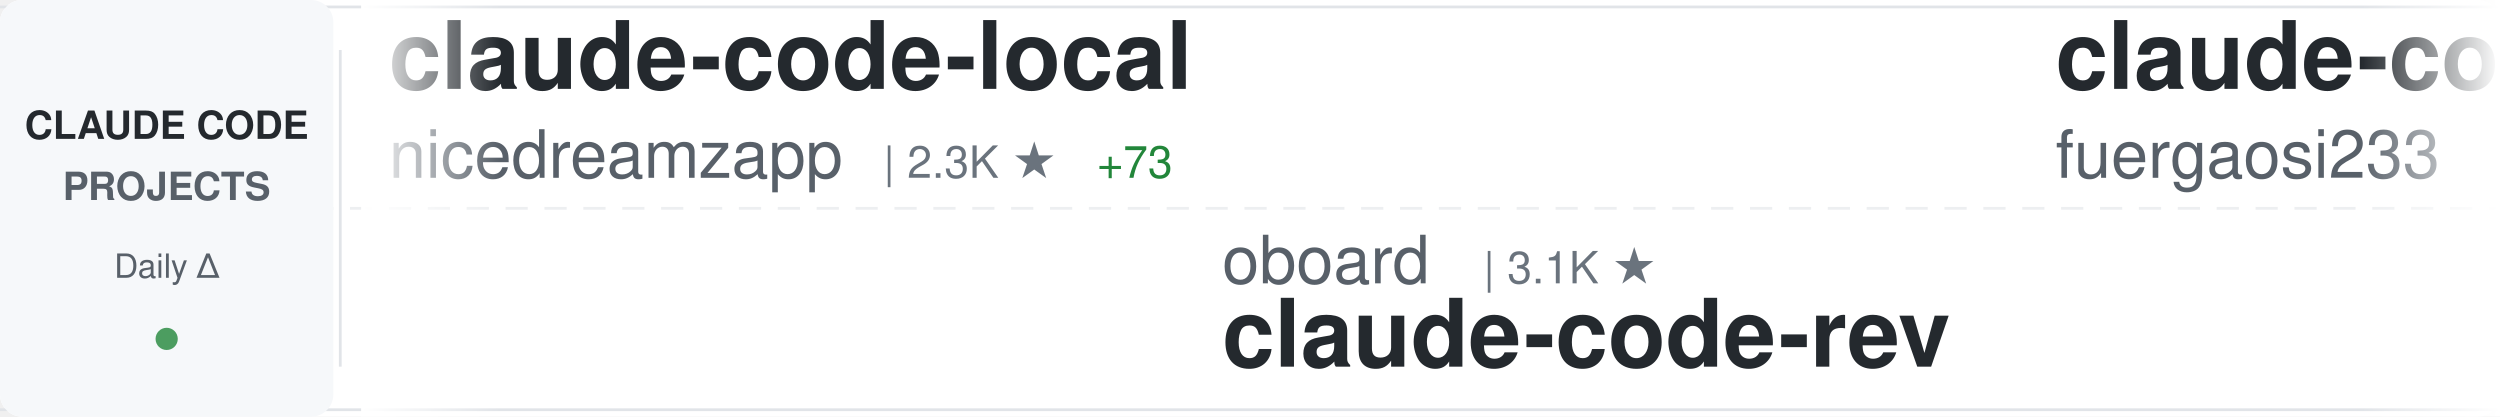
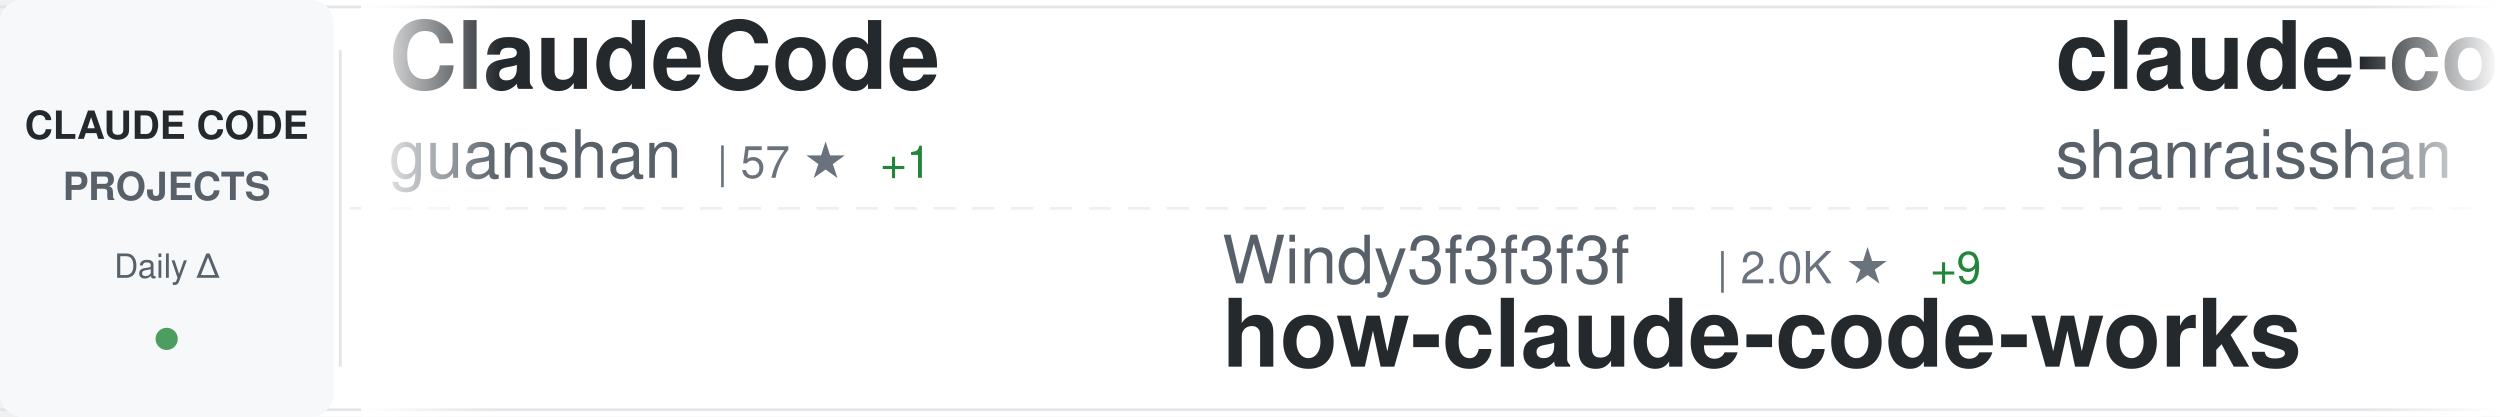
<svg xmlns="http://www.w3.org/2000/svg" width="900" height="150">
  <defs>
    <linearGradient id="awesomeLeftFade" x1="0%" y1="0%" x2="100%" y2="0%">
      <stop offset="0%" style="stop-color:#ffffff;stop-opacity:1" />
      <stop offset="100%" style="stop-color:#ffffff;stop-opacity:0" />
    </linearGradient>
    <linearGradient id="awesomeRightFade" x1="0%" y1="0%" x2="100%" y2="0%">
      <stop offset="0%" style="stop-color:#ffffff;stop-opacity:0" />
      <stop offset="100%" style="stop-color:#ffffff;stop-opacity:1" />
    </linearGradient>
  </defs>
  <rect width="900" height="150" fill="#ffffff" rx="8" />
  <rect x="0" y="2" width="900" height="1" fill="#e1e4e8" />
  <rect x="0" y="147" width="900" height="1" fill="#e1e4e8" />
  <line x1="0" y1="75" x2="900" y2="75" stroke="#e1e4e8" stroke-width="1" stroke-dasharray="8 6" opacity="0.6" />
  <rect x="0" y="0" width="120" height="150" fill="#f6f8fa" rx="8" />
  <text x="60" y="50" font-family="-apple-system, BlinkMacSystemFont, 'Segoe UI', Helvetica, Arial, sans-serif" font-size="14" font-weight="600" fill="#24292e" text-anchor="middle">CLAUDE CODE</text>
  <text x="60" y="72" font-family="-apple-system, BlinkMacSystemFont, 'Segoe UI', Helvetica, Arial, sans-serif" font-size="14" font-weight="600" fill="#586069" text-anchor="middle">PROJECTS</text>
  <text x="60" y="100" font-family="-apple-system, BlinkMacSystemFont, 'Segoe UI', Helvetica, Arial, sans-serif" font-size="12" font-weight="500" fill="#586069" text-anchor="middle">Daily Δ</text>
  <circle cx="60" cy="122" r="4" fill="#22863a" opacity="0.8" />
  <rect x="122" y="18" width="1" height="114" fill="#e1e4e8" />
  <clipPath id="awesomeTickerClip">
    <rect x="130" y="0" width="770" height="150" />
  </clipPath>
  <g clip-path="url(#awesomeTickerClip)">
    <g id="awesomeTickerItems">
      <animateTransform attributeName="transform" attributeType="XML" type="translate" from="0 0" to="-3000 0" dur="54s" repeatCount="indefinite" />
      <g transform="translate(0, 0)">
-         <text x="140" y="32" font-family="-apple-system, BlinkMacSystemFont, 'Segoe UI', Helvetica, Arial, sans-serif" font-size="34" font-weight="600" fill="#24292e">claude-code-local</text>
-         <text x="140" y="64" font-family="-apple-system, BlinkMacSystemFont, 'Segoe UI', Helvetica, Arial, sans-serif" font-size="24" font-weight="400" fill="#586069">nicedreamzapp</text>
-         <text x="318" y="64" font-family="-apple-system, BlinkMacSystemFont, 'Segoe UI', Helvetica, Arial, sans-serif" font-size="16" font-weight="500" fill="#6a737d">| 2.3K ★</text>
-         <text x="395" y="64" font-family="-apple-system, BlinkMacSystemFont, 'Segoe UI', Helvetica, Arial, sans-serif" font-size="16" font-weight="500" fill="#22863a"> +73</text>
+         <text x="140" y="32" font-family="-apple-system, BlinkMacSystemFont, 'Segoe UI', Helvetica, Arial, sans-serif" font-size="34" font-weight="600" fill="#24292e">ClaudeCode</text>
+         <text x="140" y="64" font-family="-apple-system, BlinkMacSystemFont, 'Segoe UI', Helvetica, Arial, sans-serif" font-size="24" font-weight="400" fill="#586069">guanshan</text>
+         <text x="258" y="64" font-family="-apple-system, BlinkMacSystemFont, 'Segoe UI', Helvetica, Arial, sans-serif" font-size="16" font-weight="500" fill="#6a737d">| 57 ★</text>
+         <text x="317" y="64" font-family="-apple-system, BlinkMacSystemFont, 'Segoe UI', Helvetica, Arial, sans-serif" font-size="16" font-weight="500" fill="#22863a"> +1</text>
      </g>
      <g transform="translate(300, 0)">
-         <text x="140" y="102" font-family="-apple-system, BlinkMacSystemFont, 'Segoe UI', Helvetica, Arial, sans-serif" font-size="24" font-weight="400" fill="#586069">oboard</text>
-         <text x="234" y="102" font-family="-apple-system, BlinkMacSystemFont, 'Segoe UI', Helvetica, Arial, sans-serif" font-size="16" font-weight="500" fill="#6a737d">| 3.1K ★</text>
-         <text x="140" y="132" font-family="-apple-system, BlinkMacSystemFont, 'Segoe UI', Helvetica, Arial, sans-serif" font-size="34" font-weight="600" fill="#24292e">claude-code-rev</text>
+         <text x="140" y="102" font-family="-apple-system, BlinkMacSystemFont, 'Segoe UI', Helvetica, Arial, sans-serif" font-size="24" font-weight="400" fill="#586069">Windy3f3f3f3f</text>
+         <text x="318" y="102" font-family="-apple-system, BlinkMacSystemFont, 'Segoe UI', Helvetica, Arial, sans-serif" font-size="16" font-weight="500" fill="#6a737d">| 2.0K ★</text>
+         <text x="395" y="102" font-family="-apple-system, BlinkMacSystemFont, 'Segoe UI', Helvetica, Arial, sans-serif" font-size="16" font-weight="500" fill="#22863a"> +9</text>
+         <text x="140" y="132" font-family="-apple-system, BlinkMacSystemFont, 'Segoe UI', Helvetica, Arial, sans-serif" font-size="34" font-weight="600" fill="#24292e">how-claude-code-works</text>
      </g>
      <g transform="translate(600, 0)">
-         <text x="140" y="32" font-family="-apple-system, BlinkMacSystemFont, 'Segoe UI', Helvetica, Arial, sans-serif" font-size="34" font-weight="600" fill="#24292e">claude-code-proxy</text>
-         <text x="140" y="64" font-family="-apple-system, BlinkMacSystemFont, 'Segoe UI', Helvetica, Arial, sans-serif" font-size="24" font-weight="400" fill="#586069">fuergaosi233</text>
-         <text x="306" y="64" font-family="-apple-system, BlinkMacSystemFont, 'Segoe UI', Helvetica, Arial, sans-serif" font-size="16" font-weight="500" fill="#6a737d">| 2.5K ★</text>
-         <text x="383" y="64" font-family="-apple-system, BlinkMacSystemFont, 'Segoe UI', Helvetica, Arial, sans-serif" font-size="16" font-weight="500" fill="#22863a"> +9</text>
+         <text x="140" y="32" font-family="-apple-system, BlinkMacSystemFont, 'Segoe UI', Helvetica, Arial, sans-serif" font-size="34" font-weight="600" fill="#24292e">claude-code-best-practic...</text>
+         <text x="140" y="64" font-family="-apple-system, BlinkMacSystemFont, 'Segoe UI', Helvetica, Arial, sans-serif" font-size="24" font-weight="400" fill="#586069">shanraisshan</text>
+         <text x="306" y="64" font-family="-apple-system, BlinkMacSystemFont, 'Segoe UI', Helvetica, Arial, sans-serif" font-size="16" font-weight="500" fill="#6a737d">| 48.7K ★</text>
+         <text x="392" y="64" font-family="-apple-system, BlinkMacSystemFont, 'Segoe UI', Helvetica, Arial, sans-serif" font-size="16" font-weight="500" fill="#22863a"> +355</text>
      </g>
      <g transform="translate(900, 0)">
-         <text x="140" y="102" font-family="-apple-system, BlinkMacSystemFont, 'Segoe UI', Helvetica, Arial, sans-serif" font-size="24" font-weight="400" fill="#586069">Yeachan-Heo</text>
-         <text x="294" y="102" font-family="-apple-system, BlinkMacSystemFont, 'Segoe UI', Helvetica, Arial, sans-serif" font-size="16" font-weight="500" fill="#6a737d">| 31.6K ★</text>
-         <text x="380" y="102" font-family="-apple-system, BlinkMacSystemFont, 'Segoe UI', Helvetica, Arial, sans-serif" font-size="16" font-weight="500" fill="#22863a"> +188</text>
-         <text x="140" y="132" font-family="-apple-system, BlinkMacSystemFont, 'Segoe UI', Helvetica, Arial, sans-serif" font-size="34" font-weight="600" fill="#24292e">oh-my-claudecode</text>
+         <text x="140" y="102" font-family="-apple-system, BlinkMacSystemFont, 'Segoe UI', Helvetica, Arial, sans-serif" font-size="24" font-weight="400" fill="#586069">feiskyer</text>
+         <text x="258" y="102" font-family="-apple-system, BlinkMacSystemFont, 'Segoe UI', Helvetica, Arial, sans-serif" font-size="16" font-weight="500" fill="#6a737d">| 1.5K ★</text>
+         <text x="335" y="102" font-family="-apple-system, BlinkMacSystemFont, 'Segoe UI', Helvetica, Arial, sans-serif" font-size="16" font-weight="500" fill="#22863a"> +3</text>
+         <text x="140" y="132" font-family="-apple-system, BlinkMacSystemFont, 'Segoe UI', Helvetica, Arial, sans-serif" font-size="34" font-weight="600" fill="#24292e">claude-code-settings</text>
      </g>
      <g transform="translate(1200, 0)">
-         <text x="140" y="32" font-family="-apple-system, BlinkMacSystemFont, 'Segoe UI', Helvetica, Arial, sans-serif" font-size="34" font-weight="600" fill="#24292e">claude-code-from-source</text>
-         <text x="140" y="64" font-family="-apple-system, BlinkMacSystemFont, 'Segoe UI', Helvetica, Arial, sans-serif" font-size="24" font-weight="400" fill="#586069">alejandrobalderas</text>
-         <text x="366" y="64" font-family="-apple-system, BlinkMacSystemFont, 'Segoe UI', Helvetica, Arial, sans-serif" font-size="16" font-weight="500" fill="#6a737d">| 1.8K ★</text>
-         <text x="443" y="64" font-family="-apple-system, BlinkMacSystemFont, 'Segoe UI', Helvetica, Arial, sans-serif" font-size="16" font-weight="500" fill="#22863a"> +23</text>
+         <text x="140" y="32" font-family="-apple-system, BlinkMacSystemFont, 'Segoe UI', Helvetica, Arial, sans-serif" font-size="34" font-weight="600" fill="#24292e">skills</text>
+         <text x="140" y="64" font-family="-apple-system, BlinkMacSystemFont, 'Segoe UI', Helvetica, Arial, sans-serif" font-size="24" font-weight="400" fill="#586069">anthropics</text>
+         <text x="282" y="64" font-family="-apple-system, BlinkMacSystemFont, 'Segoe UI', Helvetica, Arial, sans-serif" font-size="16" font-weight="500" fill="#6a737d">| 125.0K ★</text>
+         <text x="377" y="64" font-family="-apple-system, BlinkMacSystemFont, 'Segoe UI', Helvetica, Arial, sans-serif" font-size="16" font-weight="500" fill="#22863a"> +596</text>
      </g>
      <g transform="translate(1500, 0)">
-         <text x="140" y="102" font-family="-apple-system, BlinkMacSystemFont, 'Segoe UI', Helvetica, Arial, sans-serif" font-size="24" font-weight="400" fill="#586069">luongnv89</text>
-         <text x="270" y="102" font-family="-apple-system, BlinkMacSystemFont, 'Segoe UI', Helvetica, Arial, sans-serif" font-size="16" font-weight="500" fill="#6a737d">| 29.5K ★</text>
-         <text x="356" y="102" font-family="-apple-system, BlinkMacSystemFont, 'Segoe UI', Helvetica, Arial, sans-serif" font-size="16" font-weight="500" fill="#22863a"> +342</text>
-         <text x="140" y="132" font-family="-apple-system, BlinkMacSystemFont, 'Segoe UI', Helvetica, Arial, sans-serif" font-size="34" font-weight="600" fill="#24292e">claude-howto</text>
+         <text x="140" y="102" font-family="-apple-system, BlinkMacSystemFont, 'Segoe UI', Helvetica, Arial, sans-serif" font-size="24" font-weight="400" fill="#586069">ghuntley</text>
+         <text x="258" y="102" font-family="-apple-system, BlinkMacSystemFont, 'Segoe UI', Helvetica, Arial, sans-serif" font-size="16" font-weight="500" fill="#6a737d">| 973 ★</text>
+         <text x="140" y="132" font-family="-apple-system, BlinkMacSystemFont, 'Segoe UI', Helvetica, Arial, sans-serif" font-size="34" font-weight="600" fill="#24292e">claude-code-source-code-...</text>
      </g>
      <g transform="translate(1800, 0)">
-         <text x="140" y="32" font-family="-apple-system, BlinkMacSystemFont, 'Segoe UI', Helvetica, Arial, sans-serif" font-size="34" font-weight="600" fill="#24292e">claude-code-sourcemap</text>
-         <text x="140" y="64" font-family="-apple-system, BlinkMacSystemFont, 'Segoe UI', Helvetica, Arial, sans-serif" font-size="24" font-weight="400" fill="#586069">ChinaSiro</text>
-         <text x="270" y="64" font-family="-apple-system, BlinkMacSystemFont, 'Segoe UI', Helvetica, Arial, sans-serif" font-size="16" font-weight="500" fill="#6a737d">| 9.0K ★</text>
-         <text x="347" y="64" font-family="-apple-system, BlinkMacSystemFont, 'Segoe UI', Helvetica, Arial, sans-serif" font-size="16" font-weight="500" fill="#22863a"> +12</text>
+         <text x="140" y="32" font-family="-apple-system, BlinkMacSystemFont, 'Segoe UI', Helvetica, Arial, sans-serif" font-size="34" font-weight="600" fill="#24292e">cc-switch</text>
+         <text x="140" y="64" font-family="-apple-system, BlinkMacSystemFont, 'Segoe UI', Helvetica, Arial, sans-serif" font-size="24" font-weight="400" fill="#586069">farion1231</text>
+         <text x="282" y="64" font-family="-apple-system, BlinkMacSystemFont, 'Segoe UI', Helvetica, Arial, sans-serif" font-size="16" font-weight="500" fill="#6a737d">| 53.2K ★</text>
+         <text x="368" y="64" font-family="-apple-system, BlinkMacSystemFont, 'Segoe UI', Helvetica, Arial, sans-serif" font-size="16" font-weight="500" fill="#22863a"> +1.1K</text>
      </g>
      <g transform="translate(2100, 0)">
-         <text x="140" y="102" font-family="-apple-system, BlinkMacSystemFont, 'Segoe UI', Helvetica, Arial, sans-serif" font-size="24" font-weight="400" fill="#586069">guanshan</text>
-         <text x="258" y="102" font-family="-apple-system, BlinkMacSystemFont, 'Segoe UI', Helvetica, Arial, sans-serif" font-size="16" font-weight="500" fill="#6a737d">| 57 ★</text>
-         <text x="317" y="102" font-family="-apple-system, BlinkMacSystemFont, 'Segoe UI', Helvetica, Arial, sans-serif" font-size="16" font-weight="500" fill="#22863a"> +1</text>
-         <text x="140" y="132" font-family="-apple-system, BlinkMacSystemFont, 'Segoe UI', Helvetica, Arial, sans-serif" font-size="34" font-weight="600" fill="#24292e">ClaudeCode</text>
+         <text x="140" y="102" font-family="-apple-system, BlinkMacSystemFont, 'Segoe UI', Helvetica, Arial, sans-serif" font-size="24" font-weight="400" fill="#586069">ding113</text>
+         <text x="246" y="102" font-family="-apple-system, BlinkMacSystemFont, 'Segoe UI', Helvetica, Arial, sans-serif" font-size="16" font-weight="500" fill="#6a737d">| 2.7K ★</text>
+         <text x="323" y="102" font-family="-apple-system, BlinkMacSystemFont, 'Segoe UI', Helvetica, Arial, sans-serif" font-size="16" font-weight="500" fill="#22863a"> +8</text>
+         <text x="140" y="132" font-family="-apple-system, BlinkMacSystemFont, 'Segoe UI', Helvetica, Arial, sans-serif" font-size="34" font-weight="600" fill="#24292e">claude-code-hub</text>
      </g>
      <g transform="translate(2400, 0)">
-         <text x="140" y="32" font-family="-apple-system, BlinkMacSystemFont, 'Segoe UI', Helvetica, Arial, sans-serif" font-size="34" font-weight="600" fill="#24292e">claude-code-workflows</text>
-         <text x="140" y="64" font-family="-apple-system, BlinkMacSystemFont, 'Segoe UI', Helvetica, Arial, sans-serif" font-size="24" font-weight="400" fill="#586069">OneRedOak</text>
-         <text x="270" y="64" font-family="-apple-system, BlinkMacSystemFont, 'Segoe UI', Helvetica, Arial, sans-serif" font-size="16" font-weight="500" fill="#6a737d">| 3.8K ★</text>
+         <text x="140" y="32" font-family="-apple-system, BlinkMacSystemFont, 'Segoe UI', Helvetica, Arial, sans-serif" font-size="34" font-weight="600" fill="#24292e">learn-claude-code</text>
+         <text x="140" y="64" font-family="-apple-system, BlinkMacSystemFont, 'Segoe UI', Helvetica, Arial, sans-serif" font-size="24" font-weight="400" fill="#586069">shareAI-lab</text>
+         <text x="294" y="64" font-family="-apple-system, BlinkMacSystemFont, 'Segoe UI', Helvetica, Arial, sans-serif" font-size="16" font-weight="500" fill="#6a737d">| 57.0K ★</text>
+         <text x="380" y="64" font-family="-apple-system, BlinkMacSystemFont, 'Segoe UI', Helvetica, Arial, sans-serif" font-size="16" font-weight="500" fill="#22863a"> +282</text>
      </g>
      <g transform="translate(2700, 0)">
-         <text x="140" y="102" font-family="-apple-system, BlinkMacSystemFont, 'Segoe UI', Helvetica, Arial, sans-serif" font-size="24" font-weight="400" fill="#586069">hangsman</text>
-         <text x="258" y="102" font-family="-apple-system, BlinkMacSystemFont, 'Segoe UI', Helvetica, Arial, sans-serif" font-size="16" font-weight="500" fill="#6a737d">| 761 ★</text>
-         <text x="326" y="102" font-family="-apple-system, BlinkMacSystemFont, 'Segoe UI', Helvetica, Arial, sans-serif" font-size="16" font-weight="500" fill="#22863a"> +1</text>
-         <text x="140" y="132" font-family="-apple-system, BlinkMacSystemFont, 'Segoe UI', Helvetica, Arial, sans-serif" font-size="34" font-weight="600" fill="#24292e">claude-code-source</text>
+         <text x="140" y="102" font-family="-apple-system, BlinkMacSystemFont, 'Segoe UI', Helvetica, Arial, sans-serif" font-size="24" font-weight="400" fill="#586069">OneRedOak</text>
+         <text x="270" y="102" font-family="-apple-system, BlinkMacSystemFont, 'Segoe UI', Helvetica, Arial, sans-serif" font-size="16" font-weight="500" fill="#6a737d">| 3.8K ★</text>
+         <text x="140" y="132" font-family="-apple-system, BlinkMacSystemFont, 'Segoe UI', Helvetica, Arial, sans-serif" font-size="34" font-weight="600" fill="#24292e">claude-code-workflows</text>
      </g>
      <g transform="translate(3000, 0)">
-         <text x="140" y="32" font-family="-apple-system, BlinkMacSystemFont, 'Segoe UI', Helvetica, Arial, sans-serif" font-size="34" font-weight="600" fill="#24292e">claude-code-local</text>
-         <text x="140" y="64" font-family="-apple-system, BlinkMacSystemFont, 'Segoe UI', Helvetica, Arial, sans-serif" font-size="24" font-weight="400" fill="#586069">nicedreamzapp</text>
-         <text x="318" y="64" font-family="-apple-system, BlinkMacSystemFont, 'Segoe UI', Helvetica, Arial, sans-serif" font-size="16" font-weight="500" fill="#6a737d">| 2.3K ★</text>
-         <text x="395" y="64" font-family="-apple-system, BlinkMacSystemFont, 'Segoe UI', Helvetica, Arial, sans-serif" font-size="16" font-weight="500" fill="#22863a"> +73</text>
+         <text x="140" y="32" font-family="-apple-system, BlinkMacSystemFont, 'Segoe UI', Helvetica, Arial, sans-serif" font-size="34" font-weight="600" fill="#24292e">ClaudeCode</text>
+         <text x="140" y="64" font-family="-apple-system, BlinkMacSystemFont, 'Segoe UI', Helvetica, Arial, sans-serif" font-size="24" font-weight="400" fill="#586069">guanshan</text>
+         <text x="258" y="64" font-family="-apple-system, BlinkMacSystemFont, 'Segoe UI', Helvetica, Arial, sans-serif" font-size="16" font-weight="500" fill="#6a737d">| 57 ★</text>
+         <text x="317" y="64" font-family="-apple-system, BlinkMacSystemFont, 'Segoe UI', Helvetica, Arial, sans-serif" font-size="16" font-weight="500" fill="#22863a"> +1</text>
      </g>
      <g transform="translate(3300, 0)">
-         <text x="140" y="102" font-family="-apple-system, BlinkMacSystemFont, 'Segoe UI', Helvetica, Arial, sans-serif" font-size="24" font-weight="400" fill="#586069">oboard</text>
-         <text x="234" y="102" font-family="-apple-system, BlinkMacSystemFont, 'Segoe UI', Helvetica, Arial, sans-serif" font-size="16" font-weight="500" fill="#6a737d">| 3.1K ★</text>
-         <text x="140" y="132" font-family="-apple-system, BlinkMacSystemFont, 'Segoe UI', Helvetica, Arial, sans-serif" font-size="34" font-weight="600" fill="#24292e">claude-code-rev</text>
+         <text x="140" y="102" font-family="-apple-system, BlinkMacSystemFont, 'Segoe UI', Helvetica, Arial, sans-serif" font-size="24" font-weight="400" fill="#586069">Windy3f3f3f3f</text>
+         <text x="318" y="102" font-family="-apple-system, BlinkMacSystemFont, 'Segoe UI', Helvetica, Arial, sans-serif" font-size="16" font-weight="500" fill="#6a737d">| 2.0K ★</text>
+         <text x="395" y="102" font-family="-apple-system, BlinkMacSystemFont, 'Segoe UI', Helvetica, Arial, sans-serif" font-size="16" font-weight="500" fill="#22863a"> +9</text>
+         <text x="140" y="132" font-family="-apple-system, BlinkMacSystemFont, 'Segoe UI', Helvetica, Arial, sans-serif" font-size="34" font-weight="600" fill="#24292e">how-claude-code-works</text>
      </g>
      <g transform="translate(3600, 0)">
-         <text x="140" y="32" font-family="-apple-system, BlinkMacSystemFont, 'Segoe UI', Helvetica, Arial, sans-serif" font-size="34" font-weight="600" fill="#24292e">claude-code-proxy</text>
-         <text x="140" y="64" font-family="-apple-system, BlinkMacSystemFont, 'Segoe UI', Helvetica, Arial, sans-serif" font-size="24" font-weight="400" fill="#586069">fuergaosi233</text>
-         <text x="306" y="64" font-family="-apple-system, BlinkMacSystemFont, 'Segoe UI', Helvetica, Arial, sans-serif" font-size="16" font-weight="500" fill="#6a737d">| 2.5K ★</text>
-         <text x="383" y="64" font-family="-apple-system, BlinkMacSystemFont, 'Segoe UI', Helvetica, Arial, sans-serif" font-size="16" font-weight="500" fill="#22863a"> +9</text>
+         <text x="140" y="32" font-family="-apple-system, BlinkMacSystemFont, 'Segoe UI', Helvetica, Arial, sans-serif" font-size="34" font-weight="600" fill="#24292e">claude-code-best-practic...</text>
+         <text x="140" y="64" font-family="-apple-system, BlinkMacSystemFont, 'Segoe UI', Helvetica, Arial, sans-serif" font-size="24" font-weight="400" fill="#586069">shanraisshan</text>
+         <text x="306" y="64" font-family="-apple-system, BlinkMacSystemFont, 'Segoe UI', Helvetica, Arial, sans-serif" font-size="16" font-weight="500" fill="#6a737d">| 48.7K ★</text>
+         <text x="392" y="64" font-family="-apple-system, BlinkMacSystemFont, 'Segoe UI', Helvetica, Arial, sans-serif" font-size="16" font-weight="500" fill="#22863a"> +355</text>
      </g>
      <g transform="translate(3900, 0)">
-         <text x="140" y="102" font-family="-apple-system, BlinkMacSystemFont, 'Segoe UI', Helvetica, Arial, sans-serif" font-size="24" font-weight="400" fill="#586069">Yeachan-Heo</text>
-         <text x="294" y="102" font-family="-apple-system, BlinkMacSystemFont, 'Segoe UI', Helvetica, Arial, sans-serif" font-size="16" font-weight="500" fill="#6a737d">| 31.6K ★</text>
-         <text x="380" y="102" font-family="-apple-system, BlinkMacSystemFont, 'Segoe UI', Helvetica, Arial, sans-serif" font-size="16" font-weight="500" fill="#22863a"> +188</text>
-         <text x="140" y="132" font-family="-apple-system, BlinkMacSystemFont, 'Segoe UI', Helvetica, Arial, sans-serif" font-size="34" font-weight="600" fill="#24292e">oh-my-claudecode</text>
+         <text x="140" y="102" font-family="-apple-system, BlinkMacSystemFont, 'Segoe UI', Helvetica, Arial, sans-serif" font-size="24" font-weight="400" fill="#586069">feiskyer</text>
+         <text x="258" y="102" font-family="-apple-system, BlinkMacSystemFont, 'Segoe UI', Helvetica, Arial, sans-serif" font-size="16" font-weight="500" fill="#6a737d">| 1.5K ★</text>
+         <text x="335" y="102" font-family="-apple-system, BlinkMacSystemFont, 'Segoe UI', Helvetica, Arial, sans-serif" font-size="16" font-weight="500" fill="#22863a"> +3</text>
+         <text x="140" y="132" font-family="-apple-system, BlinkMacSystemFont, 'Segoe UI', Helvetica, Arial, sans-serif" font-size="34" font-weight="600" fill="#24292e">claude-code-settings</text>
      </g>
    </g>
  </g>
  <rect x="130" y="0" width="50" height="150" fill="url(#awesomeLeftFade)" />
  <rect x="850" y="0" width="50" height="150" fill="url(#awesomeRightFade)" />
</svg>
